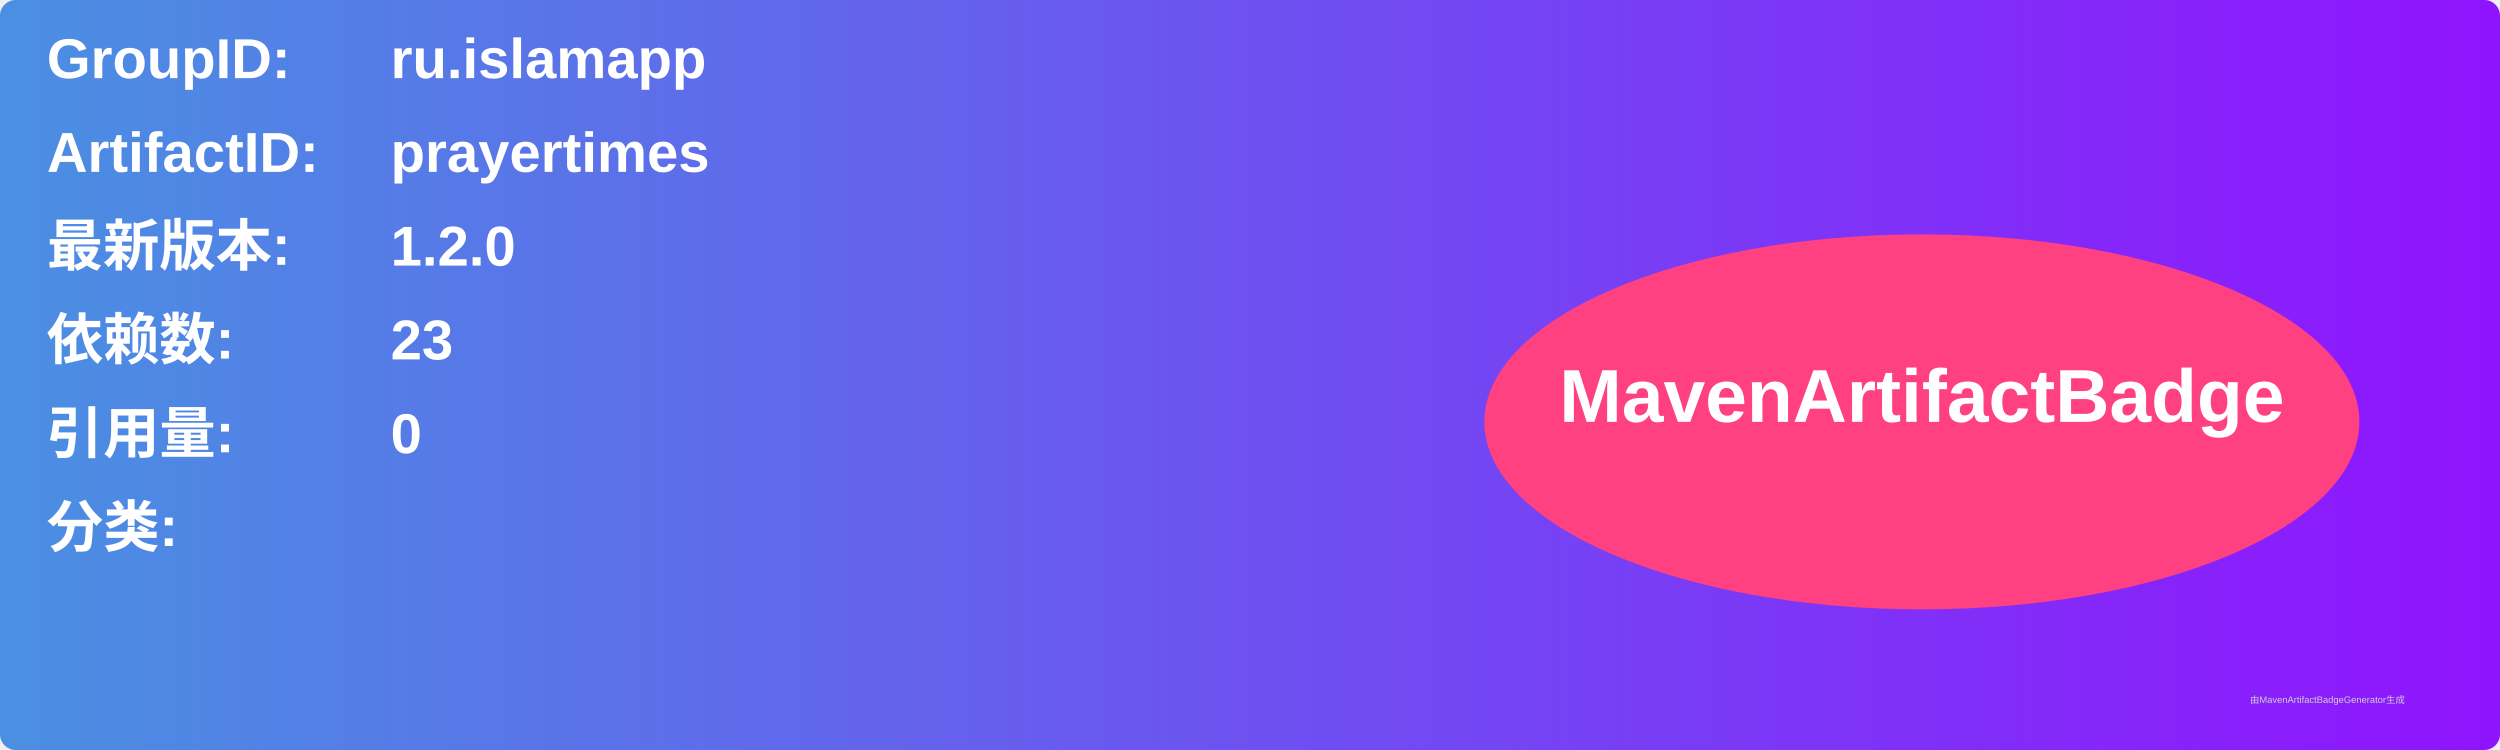
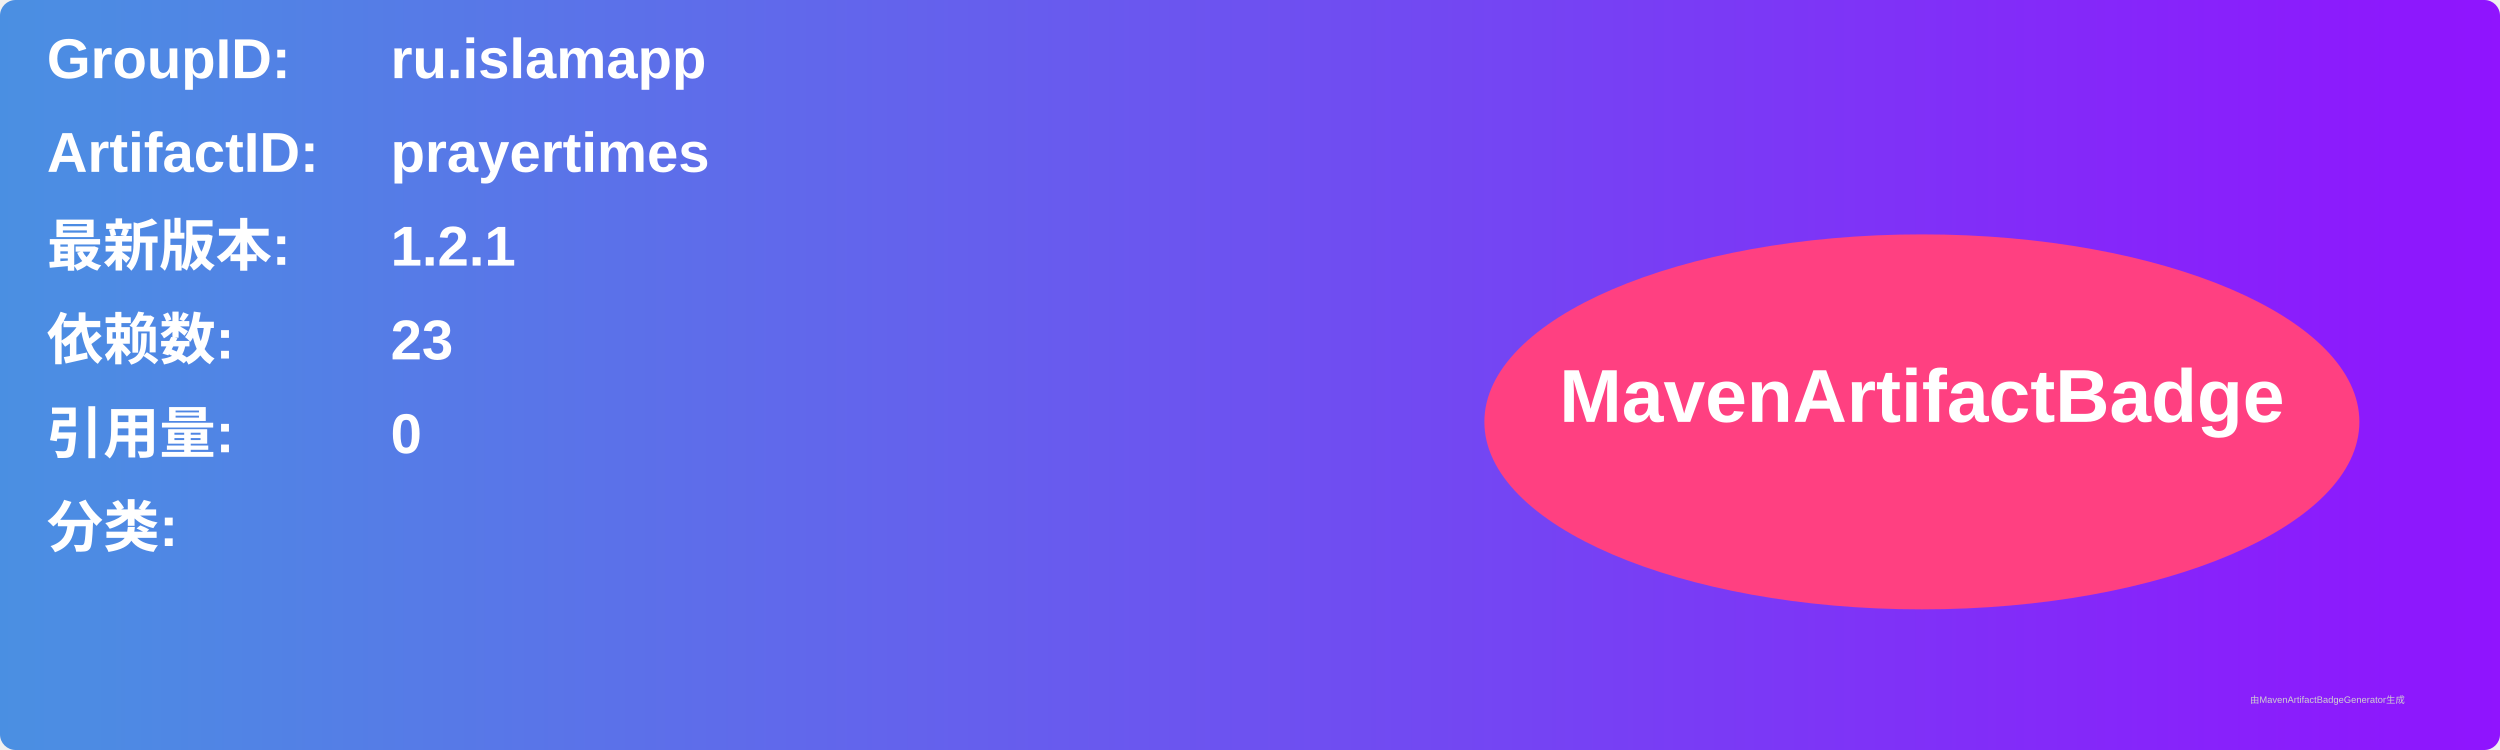
<svg xmlns="http://www.w3.org/2000/svg" width="800" height="240" viewBox="0 0 800 240">
  <linearGradient id="grad" x1="0%" y1="0%" x2="100%" y2="0%">
    <stop offset="0%" stop-color="#4a90e2" />
    <stop offset="100%" stop-color="#9013fe" />
  </linearGradient>
  <rect width="100%" height="100%" rx="5" ry="5" fill="url(#grad)" />
  <g transform="translate(15, 15)">
    <text x="0" y="10" font-family="Arial" font-size="18" fill="white" font-weight="bold" width="260">GroupID:</text>
    <text x="110" y="10" font-family="Arial" font-size="18" fill="white" font-weight="bold" width="460">ru.islamapp</text>
    <text x="0" y="40" font-family="Arial" font-size="18" fill="white" font-weight="bold" width="260">ArtifactID:</text>
    <text x="110" y="40" font-family="Arial" font-size="18" fill="white" font-weight="bold" width="460">prayertimes</text>
    <text x="0" y="70" font-family="Arial" font-size="18" fill="white" font-weight="bold">最新版本:</text>
    <text x="110" y="70" font-family="Arial" font-size="18" fill="white" font-weight="bold">
-       <tspan font-weight="bold">1.2.0</tspan>
+       <tspan font-weight="bold">1.2.1</tspan>
    </text>
    <text x="0" y="100" font-family="Arial" font-size="18" fill="white" font-weight="bold">依赖数: </text>
    <text x="110" y="100" font-family="Arial" font-size="18" fill="white">
      <tspan font-weight="bold">23</tspan>
    </text>
    <text x="0" y="130" font-family="Arial" font-size="18" fill="white" font-weight="bold">引用量: </text>
    <text x="110" y="130" font-family="Arial" font-size="18" fill="white">
      <tspan font-weight="bold">0</tspan>
    </text>
    <text x="0" y="160" font-family="Arial" font-size="18" fill="white" font-weight="bold">分类:</text>
    <text x="10" y="190" font-family="Arial" font-size="10" fill="white">
      <tspan font-weight="bold" />
    </text>
    <ellipse cx="600" cy="120" rx="140" ry="60" fill="#ff4081" />
    <text x="600" y="120" text-anchor="middle" font-family="Arial" font-size="24" fill="white" font-weight="bold">MavenArtifactBadge</text>
  </g>
  <text x="720" y="225" font-family="Arial" font-size="3" fill="#d0d0d0">由MavenArtifactBadgeGenerator生成</text>
</svg>
